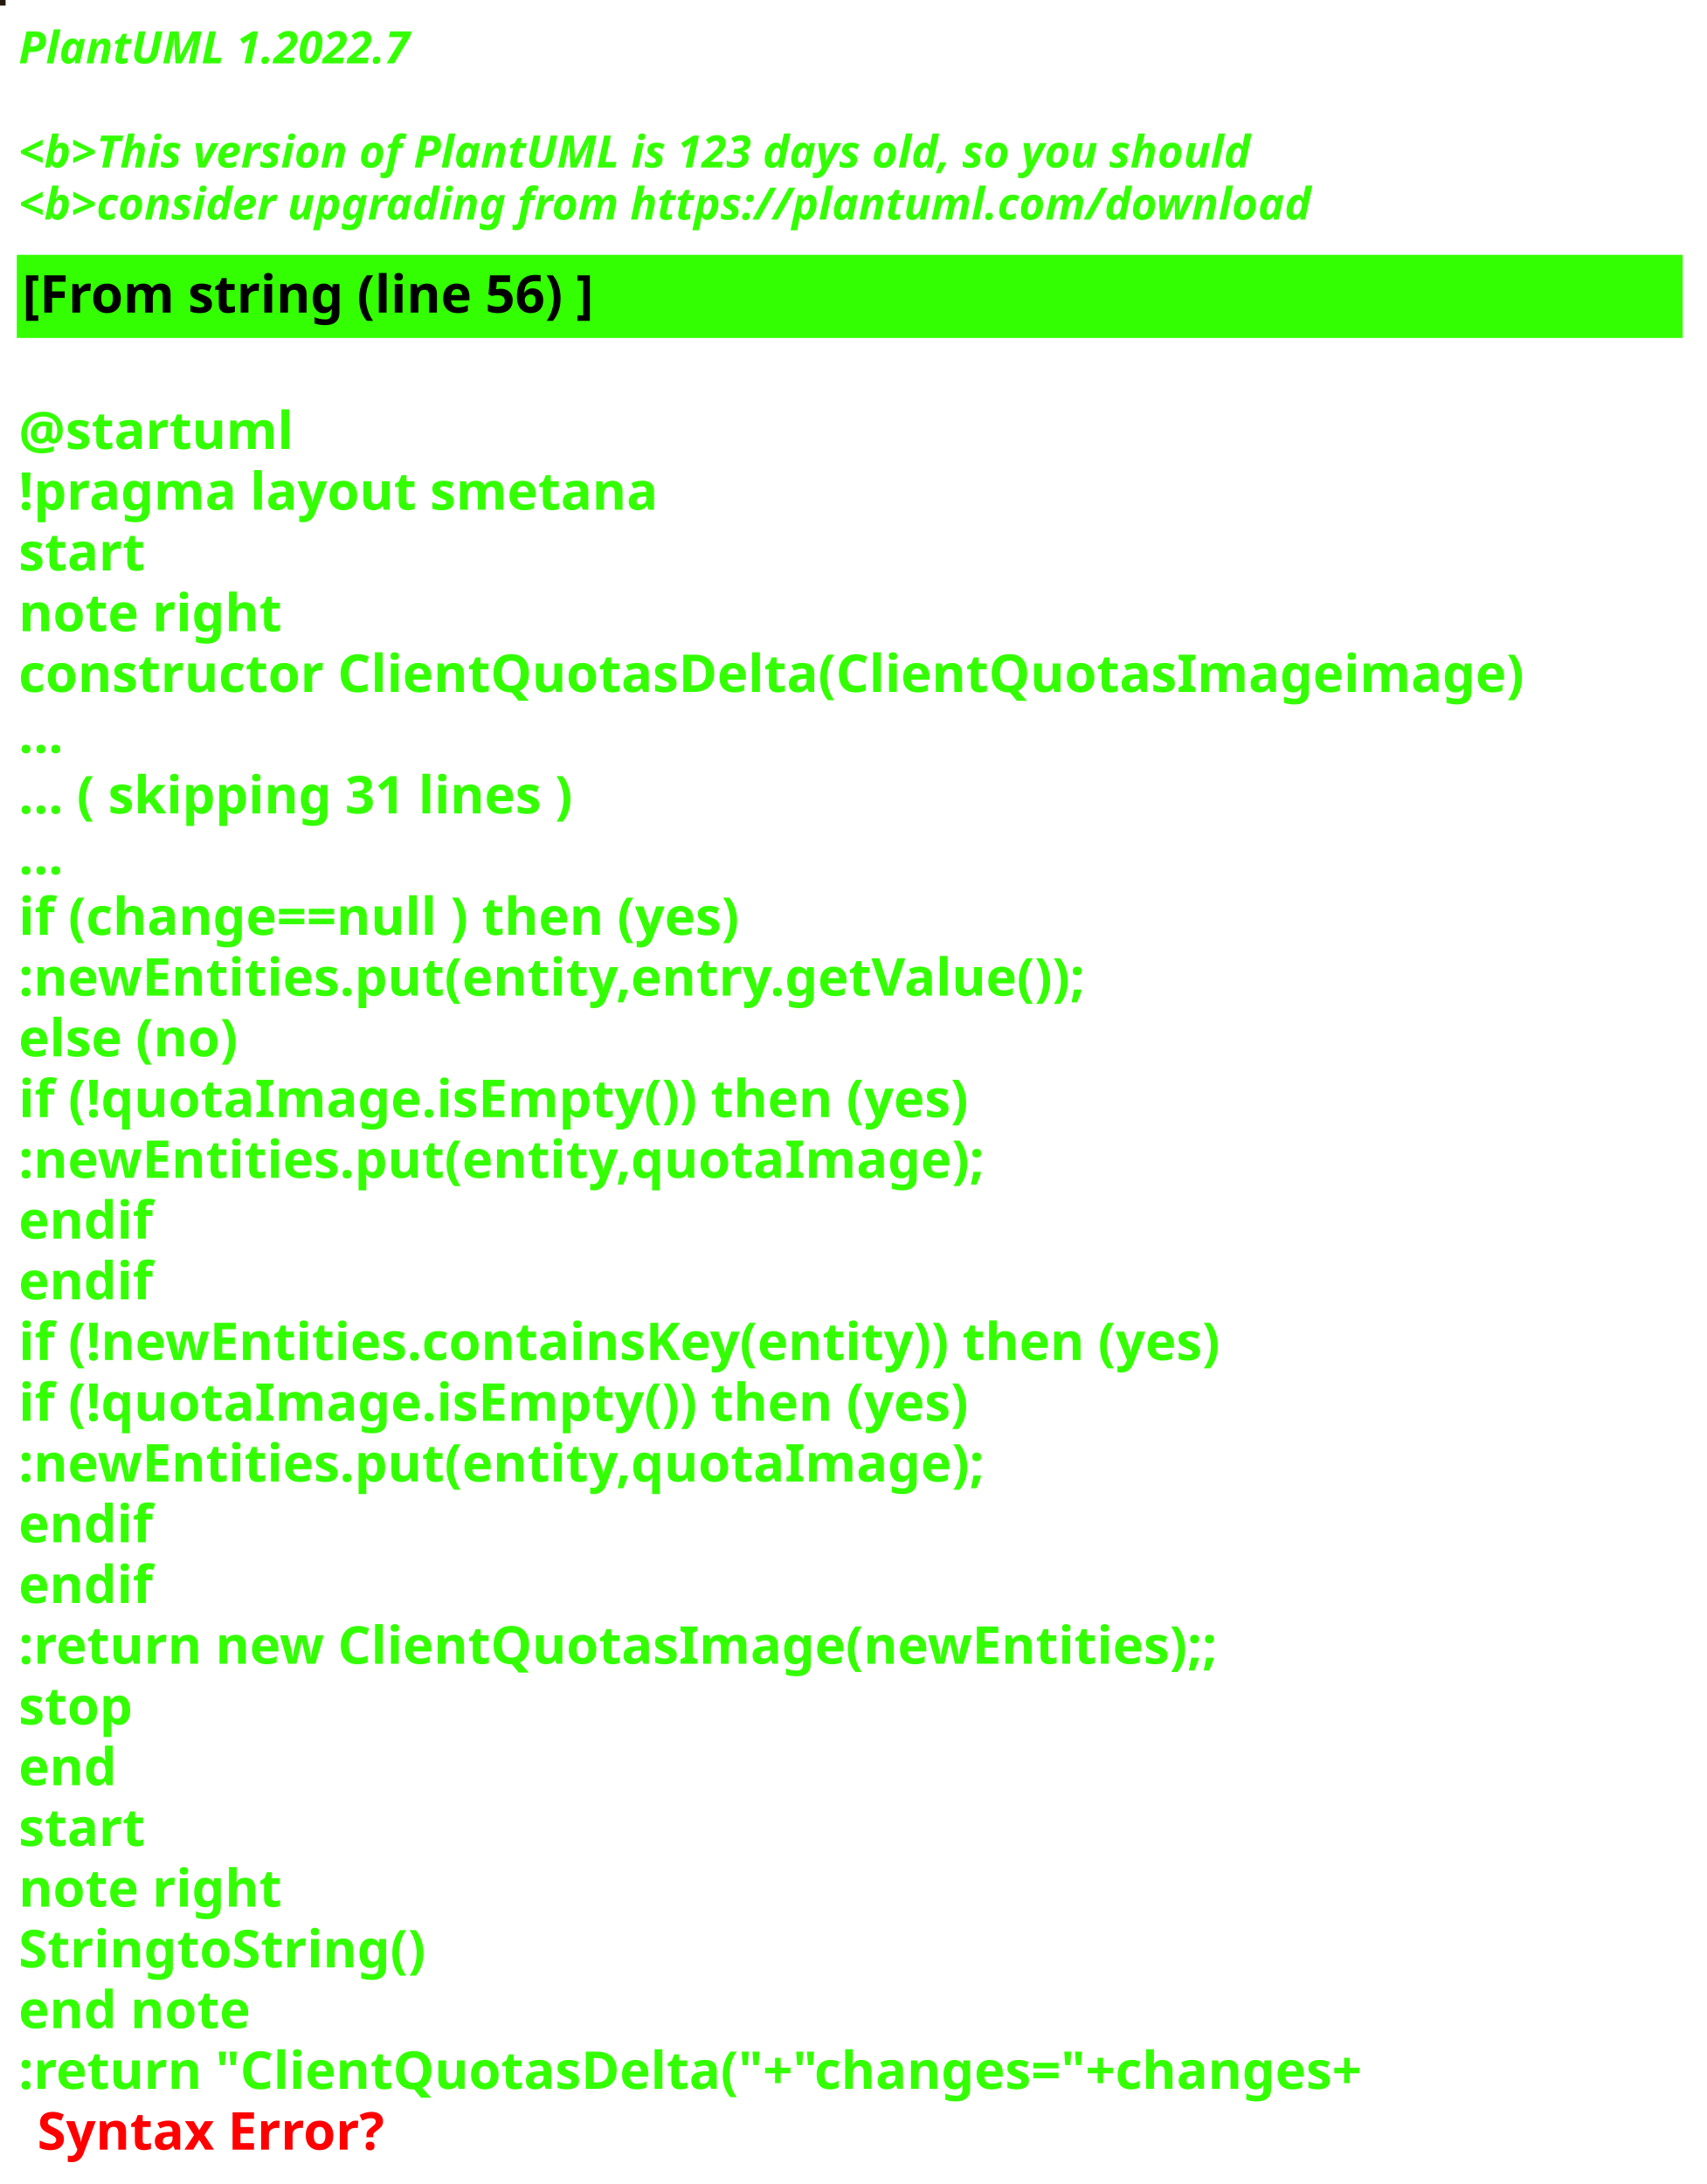
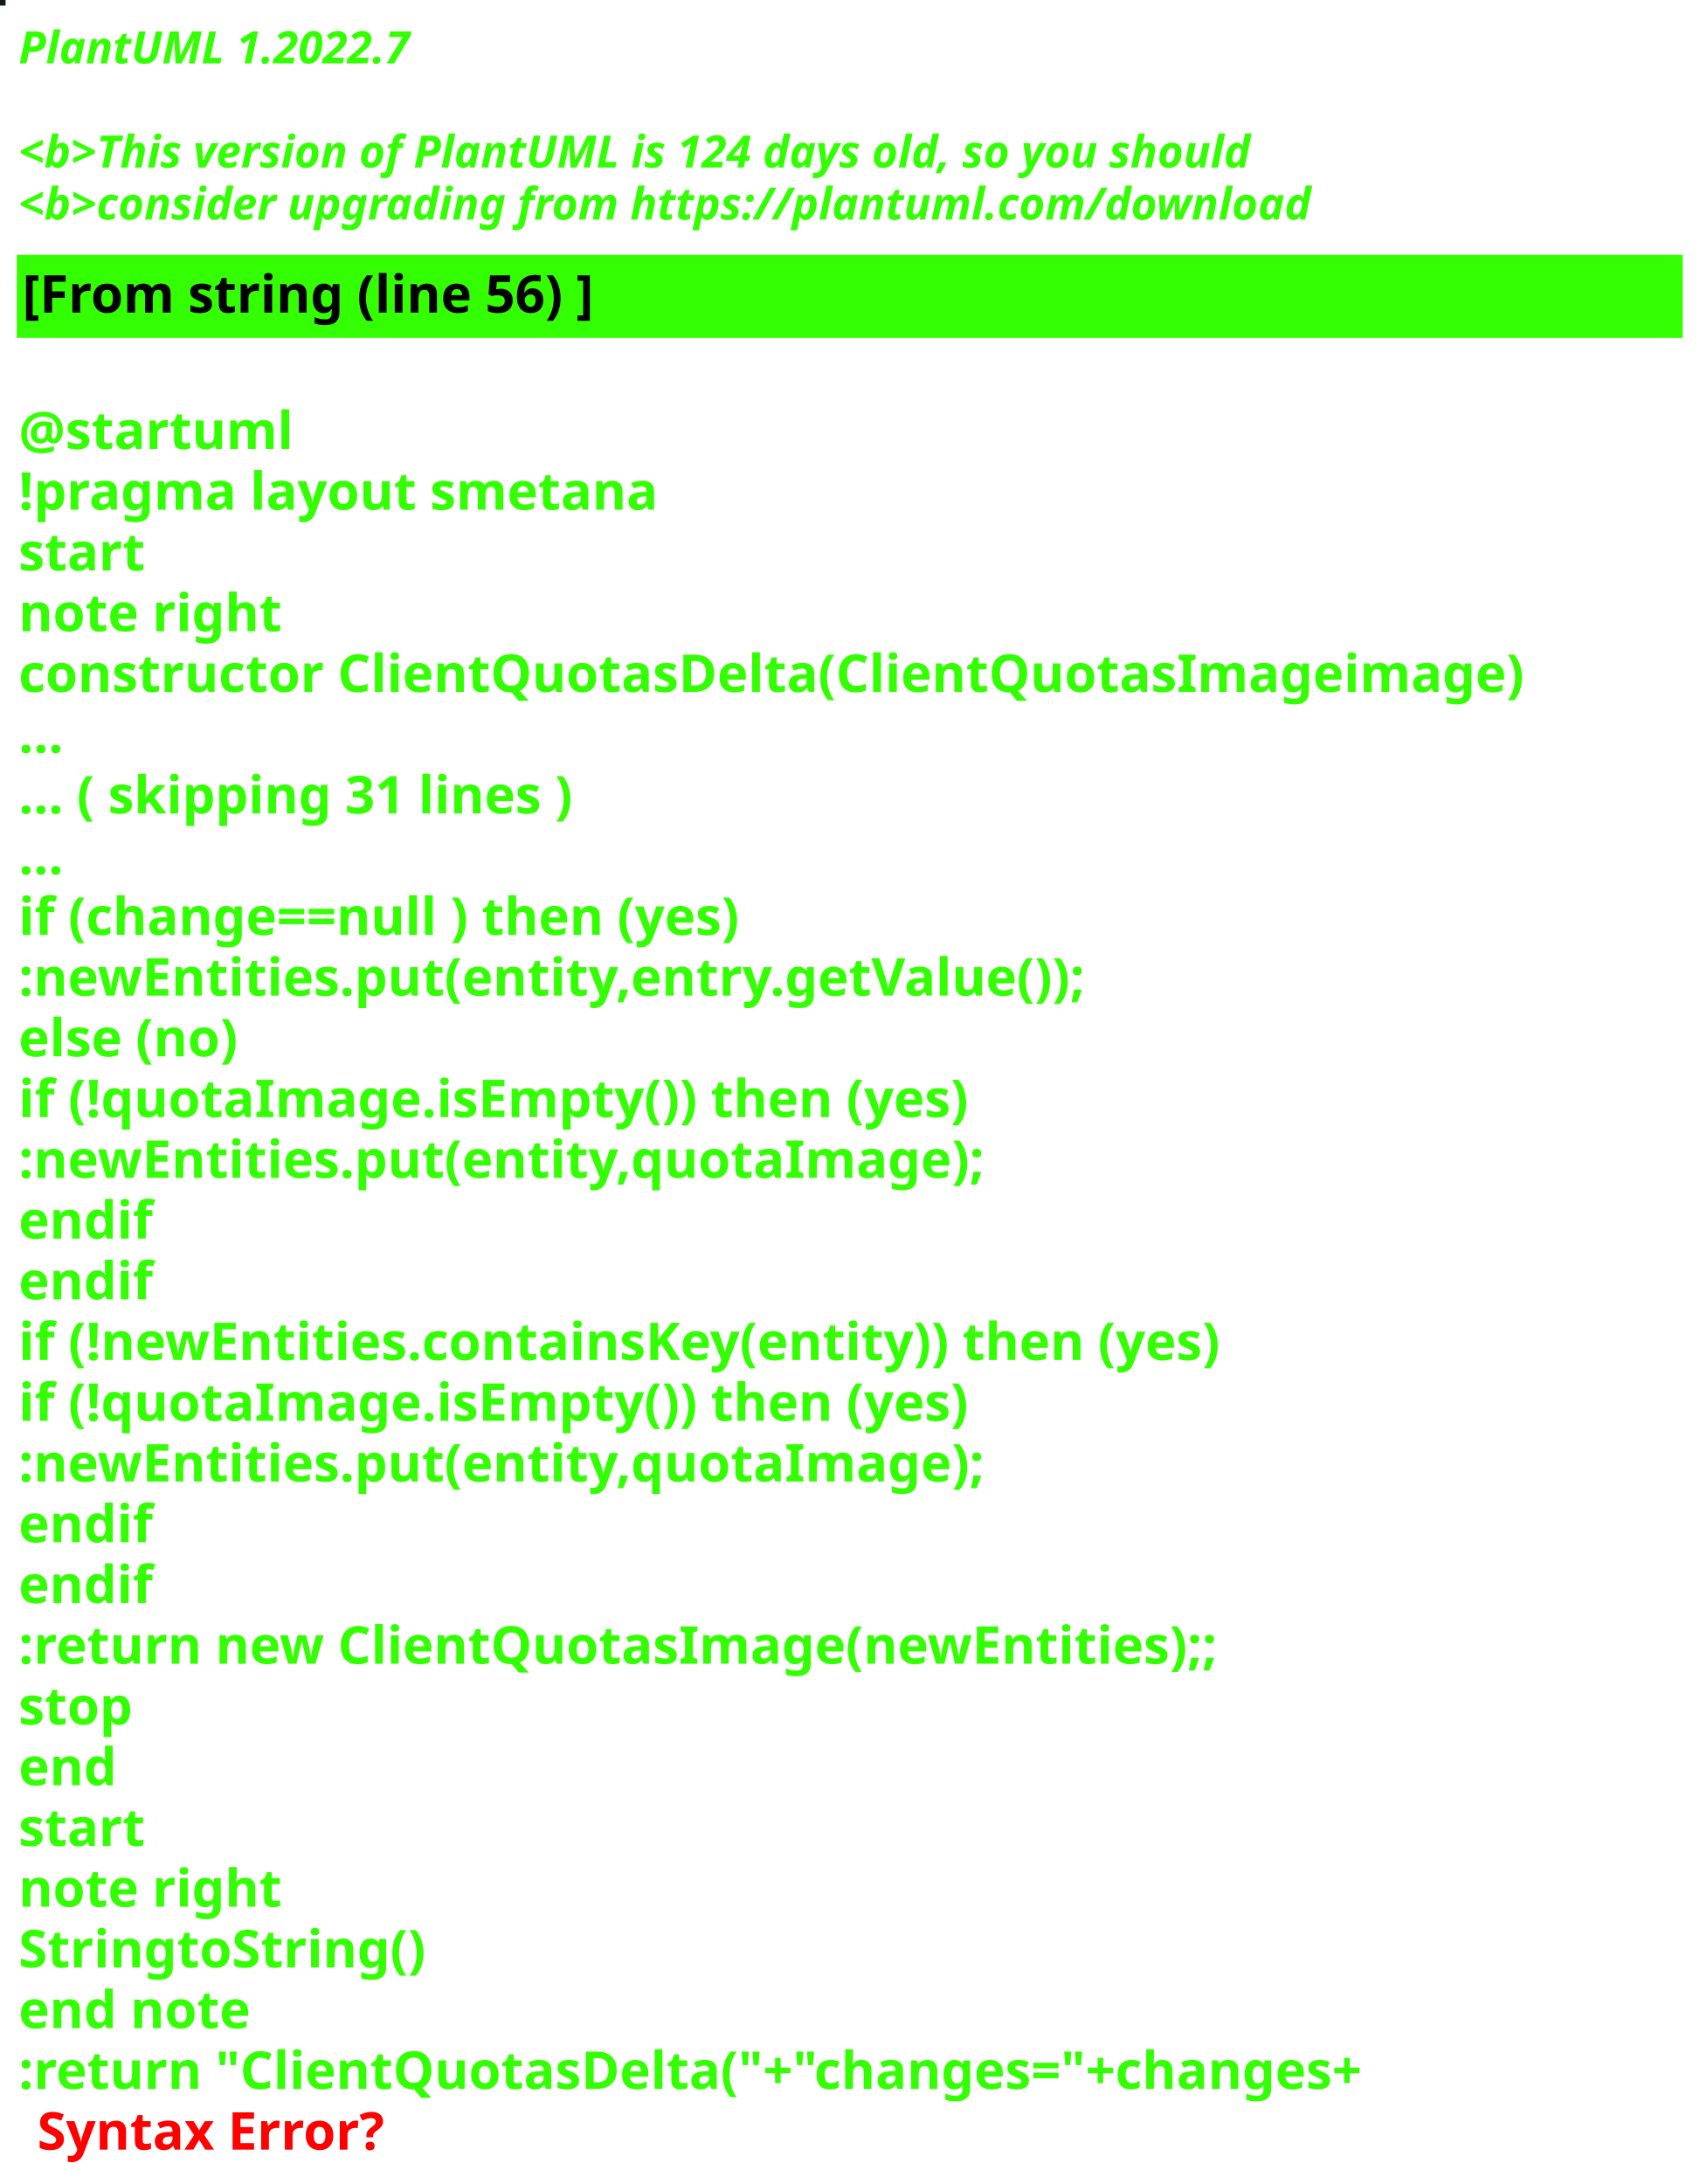
<svg xmlns="http://www.w3.org/2000/svg" contentStyleType="text/css" height="586px" preserveAspectRatio="none" style="width:458px;height:586px;background:#000000;" version="1.1" viewBox="0 0 458 586" width="458px" zoomAndPan="magnify">
  <defs />
  <g>
-     <rect fill="#261A0D" height="1" style="stroke:#261A0D;stroke-width:1.0;" width="1" x="0" y="0" />
+     <rect fill="#0F1C15" height="1" style="stroke:#0F1C15;stroke-width:1.0;" width="1" x="0" y="0" />
    <text fill="#33FF02" font-family="sans-serif" font-size="12" font-style="italic" font-weight="bold" lengthAdjust="spacing" textLength="127" x="5" y="17">PlantUML 1.2022.7</text>
    <text fill="#33FF02" font-family="sans-serif" font-size="12" font-style="italic" font-weight="bold" lengthAdjust="spacing" textLength="4" x="5" y="30.969"> </text>
-     <text fill="#33FF02" font-family="sans-serif" font-size="12" font-style="italic" font-weight="bold" lengthAdjust="spacing" textLength="399" x="5" y="44.938">&lt;b&gt;This version of PlantUML is 123 days old, so you should</text>
+     <text fill="#33FF02" font-family="sans-serif" font-size="12" font-style="italic" font-weight="bold" lengthAdjust="spacing" textLength="399" x="5" y="44.938">&lt;b&gt;This version of PlantUML is 124 days old, so you should</text>
    <text fill="#33FF02" font-family="sans-serif" font-size="12" font-style="italic" font-weight="bold" lengthAdjust="spacing" textLength="408" x="5" y="58.906">&lt;b&gt;consider upgrading from https://plantuml.com/download</text>
    <rect fill="#33FF02" height="21.297" style="stroke:#33FF02;stroke-width:1.0;" width="446" x="5" y="68.875" />
    <text fill="#000000" font-family="sans-serif" font-size="14" font-weight="bold" lengthAdjust="spacing" textLength="178" x="6" y="83.875">[From string (line 56) ]</text>
    <text fill="#33FF02" font-family="sans-serif" font-size="14" font-weight="bold" lengthAdjust="spacing" textLength="5" x="5" y="104.172"> </text>
    <text fill="#33FF02" font-family="sans-serif" font-size="14" font-weight="bold" lengthAdjust="spacing" textLength="79" x="5" y="120.469">@startuml</text>
    <text fill="#33FF02" font-family="sans-serif" font-size="14" font-weight="bold" lengthAdjust="spacing" textLength="190" x="5" y="136.766">!pragma layout smetana</text>
    <text fill="#33FF02" font-family="sans-serif" font-size="14" font-weight="bold" lengthAdjust="spacing" textLength="37" x="5" y="153.062">start</text>
    <text fill="#33FF02" font-family="sans-serif" font-size="14" font-weight="bold" lengthAdjust="spacing" textLength="78" x="5" y="169.359">note right</text>
    <text fill="#33FF02" font-family="sans-serif" font-size="14" font-weight="bold" lengthAdjust="spacing" textLength="446" x="5" y="185.656">constructor ClientQuotasDelta(ClientQuotasImageimage)</text>
    <text fill="#33FF02" font-family="sans-serif" font-size="14" font-weight="bold" lengthAdjust="spacing" textLength="15" x="5" y="201.953">...</text>
    <text fill="#33FF02" font-family="sans-serif" font-size="14" font-weight="bold" lengthAdjust="spacing" textLength="175" x="5" y="218.25">... ( skipping 31 lines )</text>
    <text fill="#33FF02" font-family="sans-serif" font-size="14" font-weight="bold" lengthAdjust="spacing" textLength="15" x="5" y="234.547">...</text>
    <text fill="#33FF02" font-family="sans-serif" font-size="14" font-weight="bold" lengthAdjust="spacing" textLength="228" x="5" y="250.844">if (change==null ) then (yes)</text>
    <text fill="#33FF02" font-family="sans-serif" font-size="14" font-weight="bold" lengthAdjust="spacing" textLength="326" x="5" y="267.141">:newEntities.put(entity,entry.getValue());</text>
    <text fill="#33FF02" font-family="sans-serif" font-size="14" font-weight="bold" lengthAdjust="spacing" textLength="70" x="5" y="283.438">else (no)</text>
    <text fill="#33FF02" font-family="sans-serif" font-size="14" font-weight="bold" lengthAdjust="spacing" textLength="289" x="5" y="299.734">if (!quotaImage.isEmpty()) then (yes)</text>
    <text fill="#33FF02" font-family="sans-serif" font-size="14" font-weight="bold" lengthAdjust="spacing" textLength="289" x="5" y="316.031">:newEntities.put(entity,quotaImage);</text>
    <text fill="#33FF02" font-family="sans-serif" font-size="14" font-weight="bold" lengthAdjust="spacing" textLength="40" x="5" y="332.328">endif</text>
    <text fill="#33FF02" font-family="sans-serif" font-size="14" font-weight="bold" lengthAdjust="spacing" textLength="40" x="5" y="348.625">endif</text>
    <text fill="#33FF02" font-family="sans-serif" font-size="14" font-weight="bold" lengthAdjust="spacing" textLength="370" x="5" y="364.922">if (!newEntities.containsKey(entity)) then (yes)</text>
    <text fill="#33FF02" font-family="sans-serif" font-size="14" font-weight="bold" lengthAdjust="spacing" textLength="289" x="5" y="381.219">if (!quotaImage.isEmpty()) then (yes)</text>
    <text fill="#33FF02" font-family="sans-serif" font-size="14" font-weight="bold" lengthAdjust="spacing" textLength="289" x="5" y="397.516">:newEntities.put(entity,quotaImage);</text>
    <text fill="#33FF02" font-family="sans-serif" font-size="14" font-weight="bold" lengthAdjust="spacing" textLength="40" x="5" y="413.812">endif</text>
    <text fill="#33FF02" font-family="sans-serif" font-size="14" font-weight="bold" lengthAdjust="spacing" textLength="40" x="5" y="430.109">endif</text>
    <text fill="#33FF02" font-family="sans-serif" font-size="14" font-weight="bold" lengthAdjust="spacing" textLength="364" x="5" y="446.406">:return new ClientQuotasImage(newEntities);;</text>
    <text fill="#33FF02" font-family="sans-serif" font-size="14" font-weight="bold" lengthAdjust="spacing" textLength="35" x="5" y="462.703">stop</text>
    <text fill="#33FF02" font-family="sans-serif" font-size="14" font-weight="bold" lengthAdjust="spacing" textLength="30" x="5" y="479">end</text>
    <text fill="#33FF02" font-family="sans-serif" font-size="14" font-weight="bold" lengthAdjust="spacing" textLength="37" x="5" y="495.297">start</text>
    <text fill="#33FF02" font-family="sans-serif" font-size="14" font-weight="bold" lengthAdjust="spacing" textLength="78" x="5" y="511.594">note right</text>
    <text fill="#33FF02" font-family="sans-serif" font-size="14" font-weight="bold" lengthAdjust="spacing" textLength="122" x="5" y="527.891">StringtoString()</text>
    <text fill="#33FF02" font-family="sans-serif" font-size="14" font-weight="bold" lengthAdjust="spacing" textLength="71" x="5" y="544.188">end note</text>
    <text fill="#33FF02" font-family="sans-serif" font-size="14" font-weight="bold" lengthAdjust="spacing" text-decoration="wavy underline" textLength="418" x="5" y="560.484">:return "ClientQuotasDelta("+"changes="+changes+</text>
    <text fill="#FF0000" font-family="sans-serif" font-size="14" font-weight="bold" lengthAdjust="spacing" textLength="106" x="10" y="576.781">Syntax Error?</text>
  </g>
</svg>
